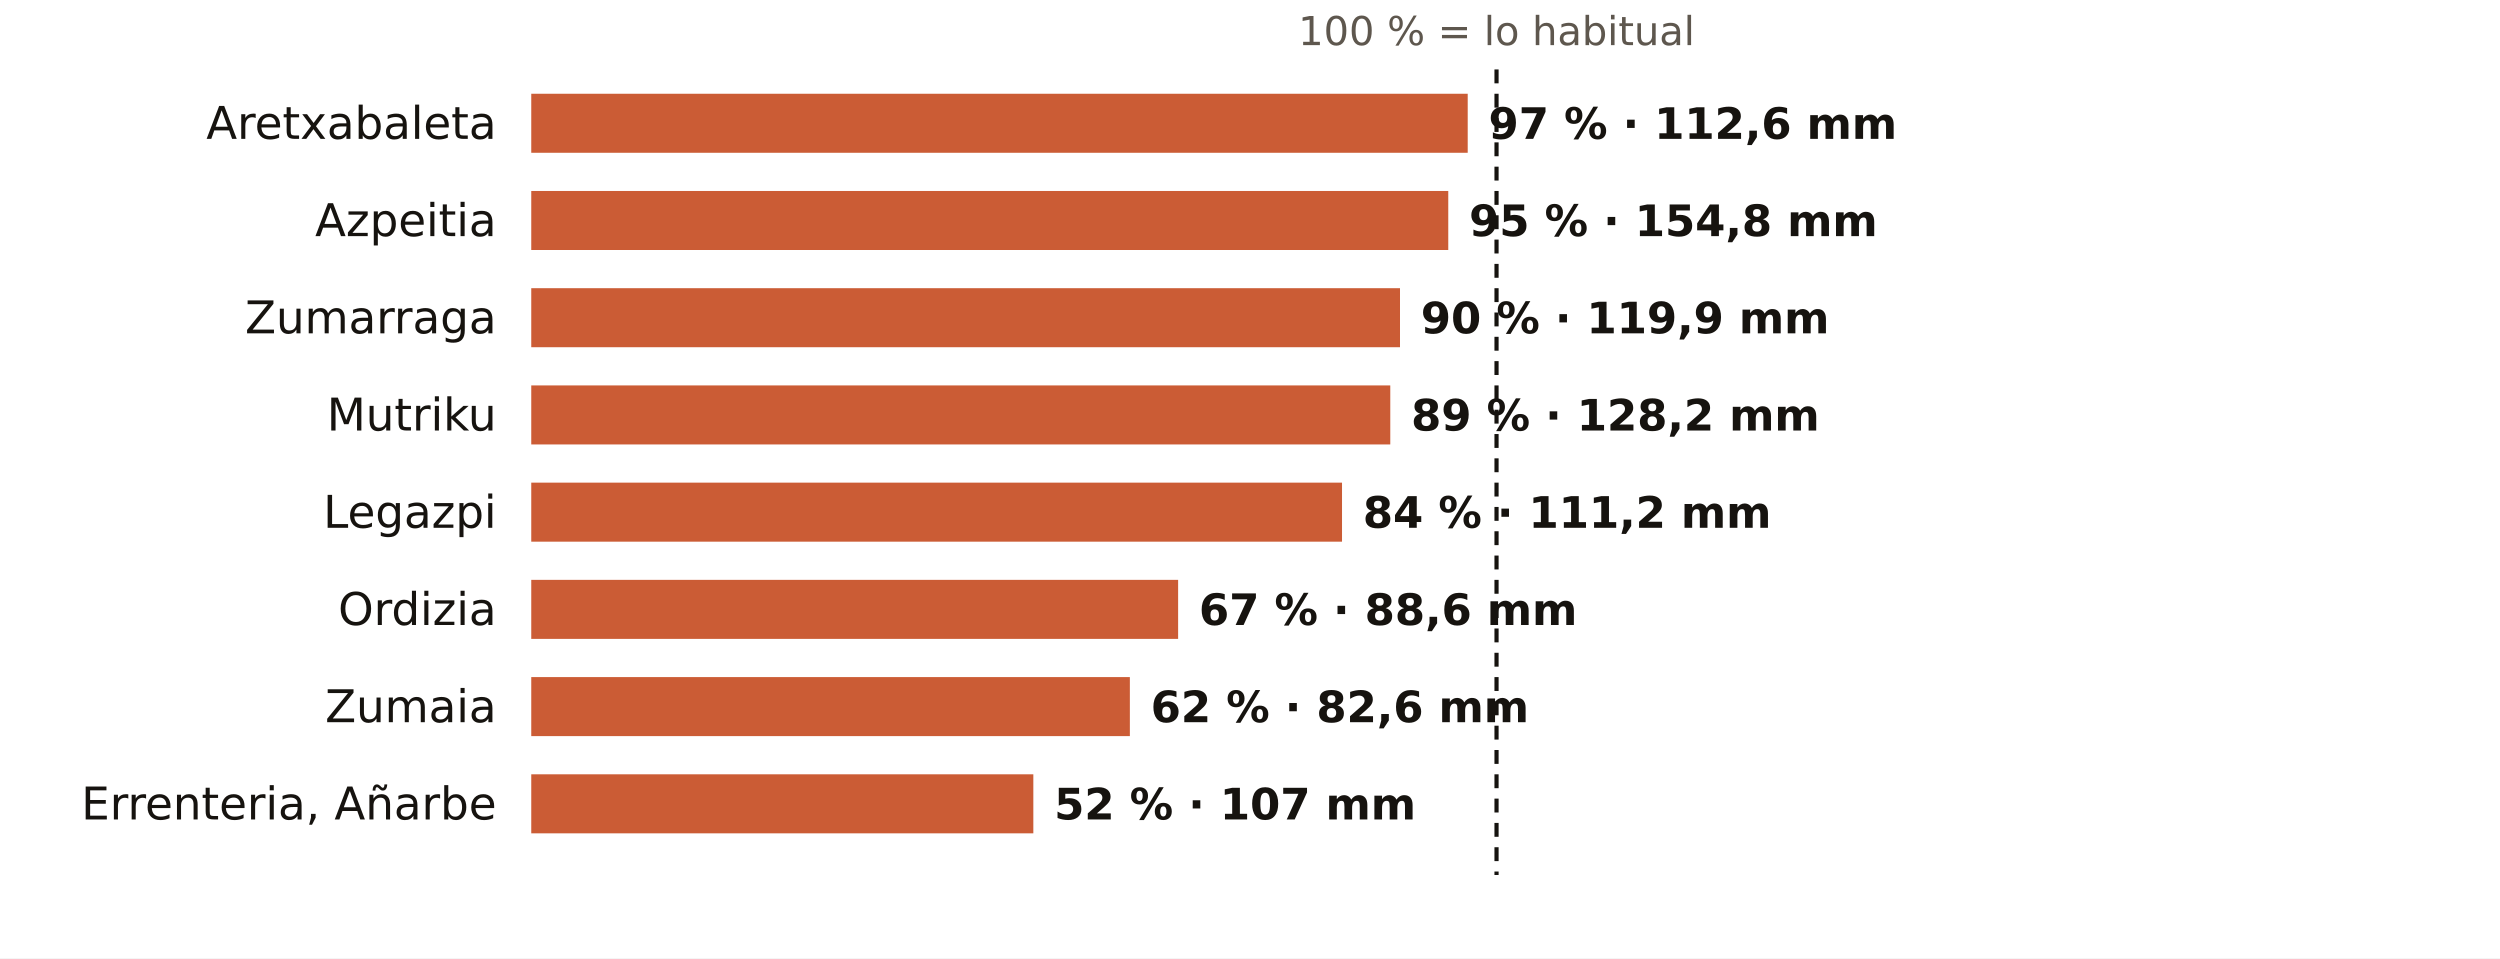
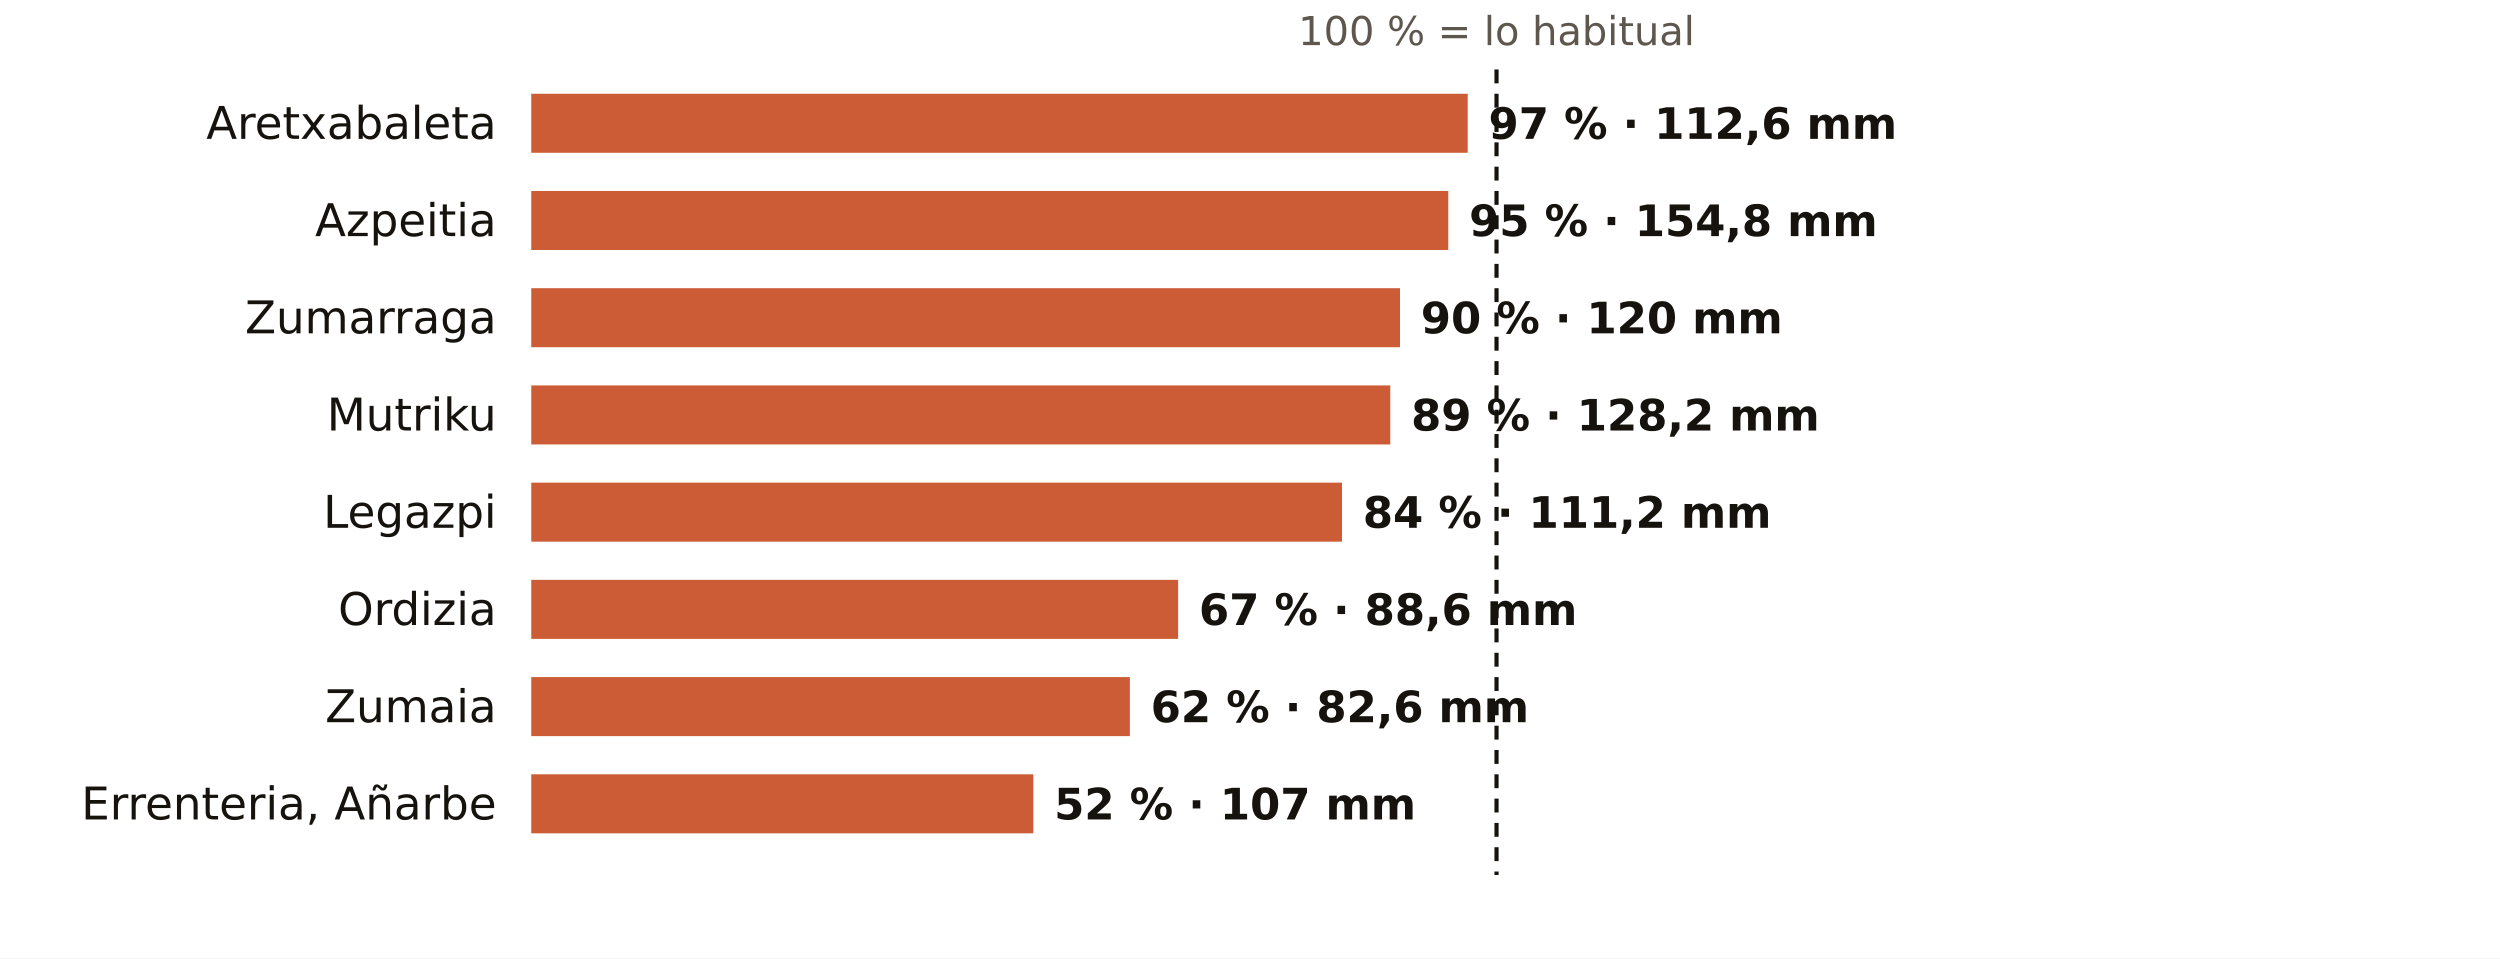
<svg xmlns="http://www.w3.org/2000/svg" viewBox="0 0 720 276" width="720" height="276" role="img" aria-label="El otoño en los pluviómetros de AEMET de Gipuzkoa: % de lo habitual">
  <rect width="720" height="276" fill="#FFFFFF" />
  <text x="431.0" y="13.0" font-size="11.5" fill="#5E574E" text-anchor="middle" font-weight="400" font-family="Public Sans, DejaVu Sans, Arial, sans-serif">100 % = lo habitual</text>
  <text x="143.0" y="40.0" font-size="13" fill="#16130F" text-anchor="end" font-weight="500" font-family="Public Sans, DejaVu Sans, Arial, sans-serif">Aretxabaleta</text>
  <rect x="153" y="27" width="269.7" height="17" fill="#C4461A" opacity="0.88" />
  <text x="428.7" y="40.0" font-size="12.5" fill="#16130F" text-anchor="start" font-weight="600" font-family="Public Sans, DejaVu Sans, Arial, sans-serif">97 % · 112,6 mm</text>
  <text x="143.0" y="68.0" font-size="13" fill="#16130F" text-anchor="end" font-weight="500" font-family="Public Sans, DejaVu Sans, Arial, sans-serif">Azpeitia</text>
  <rect x="153" y="55" width="264.1" height="17" fill="#C4461A" opacity="0.88" />
  <text x="423.1" y="68.0" font-size="12.5" fill="#16130F" text-anchor="start" font-weight="600" font-family="Public Sans, DejaVu Sans, Arial, sans-serif">95 % · 154,8 mm</text>
  <text x="143.0" y="96.0" font-size="13" fill="#16130F" text-anchor="end" font-weight="500" font-family="Public Sans, DejaVu Sans, Arial, sans-serif">Zumarraga</text>
  <rect x="153" y="83" width="250.2" height="17" fill="#C4461A" opacity="0.88" />
-   <text x="409.2" y="96.0" font-size="12.5" fill="#16130F" text-anchor="start" font-weight="600" font-family="Public Sans, DejaVu Sans, Arial, sans-serif">90 % · 119,9 mm</text>
+   <text x="409.2" y="96.0" font-size="12.5" fill="#16130F" text-anchor="start" font-weight="600" font-family="Public Sans, DejaVu Sans, Arial, sans-serif">90 % · 120 mm</text>
  <text x="143.0" y="124.0" font-size="13" fill="#16130F" text-anchor="end" font-weight="500" font-family="Public Sans, DejaVu Sans, Arial, sans-serif">Mutriku</text>
  <rect x="153" y="111" width="247.4" height="17" fill="#C4461A" opacity="0.88" />
  <text x="406.4" y="124.0" font-size="12.5" fill="#16130F" text-anchor="start" font-weight="600" font-family="Public Sans, DejaVu Sans, Arial, sans-serif">89 % · 128,2 mm</text>
  <text x="143.0" y="152.0" font-size="13" fill="#16130F" text-anchor="end" font-weight="500" font-family="Public Sans, DejaVu Sans, Arial, sans-serif">Legazpi</text>
  <rect x="153" y="139" width="233.5" height="17" fill="#C4461A" opacity="0.88" />
  <text x="392.5" y="152.0" font-size="12.5" fill="#16130F" text-anchor="start" font-weight="600" font-family="Public Sans, DejaVu Sans, Arial, sans-serif">84 % · 111,2 mm</text>
  <text x="143.0" y="180.0" font-size="13" fill="#16130F" text-anchor="end" font-weight="500" font-family="Public Sans, DejaVu Sans, Arial, sans-serif">Ordizia</text>
  <rect x="153" y="167" width="186.3" height="17" fill="#C4461A" opacity="0.88" />
  <text x="345.3" y="180.0" font-size="12.5" fill="#16130F" text-anchor="start" font-weight="600" font-family="Public Sans, DejaVu Sans, Arial, sans-serif">67 % · 88,6 mm</text>
  <text x="143.0" y="208.0" font-size="13" fill="#16130F" text-anchor="end" font-weight="500" font-family="Public Sans, DejaVu Sans, Arial, sans-serif">Zumaia</text>
  <rect x="153" y="195" width="172.4" height="17" fill="#C4461A" opacity="0.88" />
  <text x="331.4" y="208.0" font-size="12.5" fill="#16130F" text-anchor="start" font-weight="600" font-family="Public Sans, DejaVu Sans, Arial, sans-serif">62 % · 82,6 mm</text>
  <text x="143.0" y="236.0" font-size="13" fill="#16130F" text-anchor="end" font-weight="500" font-family="Public Sans, DejaVu Sans, Arial, sans-serif">Errenteria, Añarbe</text>
  <rect x="153" y="223" width="144.6" height="17" fill="#C4461A" opacity="0.88" />
  <text x="303.6" y="236.0" font-size="12.5" fill="#16130F" text-anchor="start" font-weight="600" font-family="Public Sans, DejaVu Sans, Arial, sans-serif">52 % · 107 mm</text>
  <line x1="431.0" x2="431.0" y1="20" y2="252" stroke="#16130F" stroke-width="1.2" stroke-dasharray="4 3" />
</svg>
